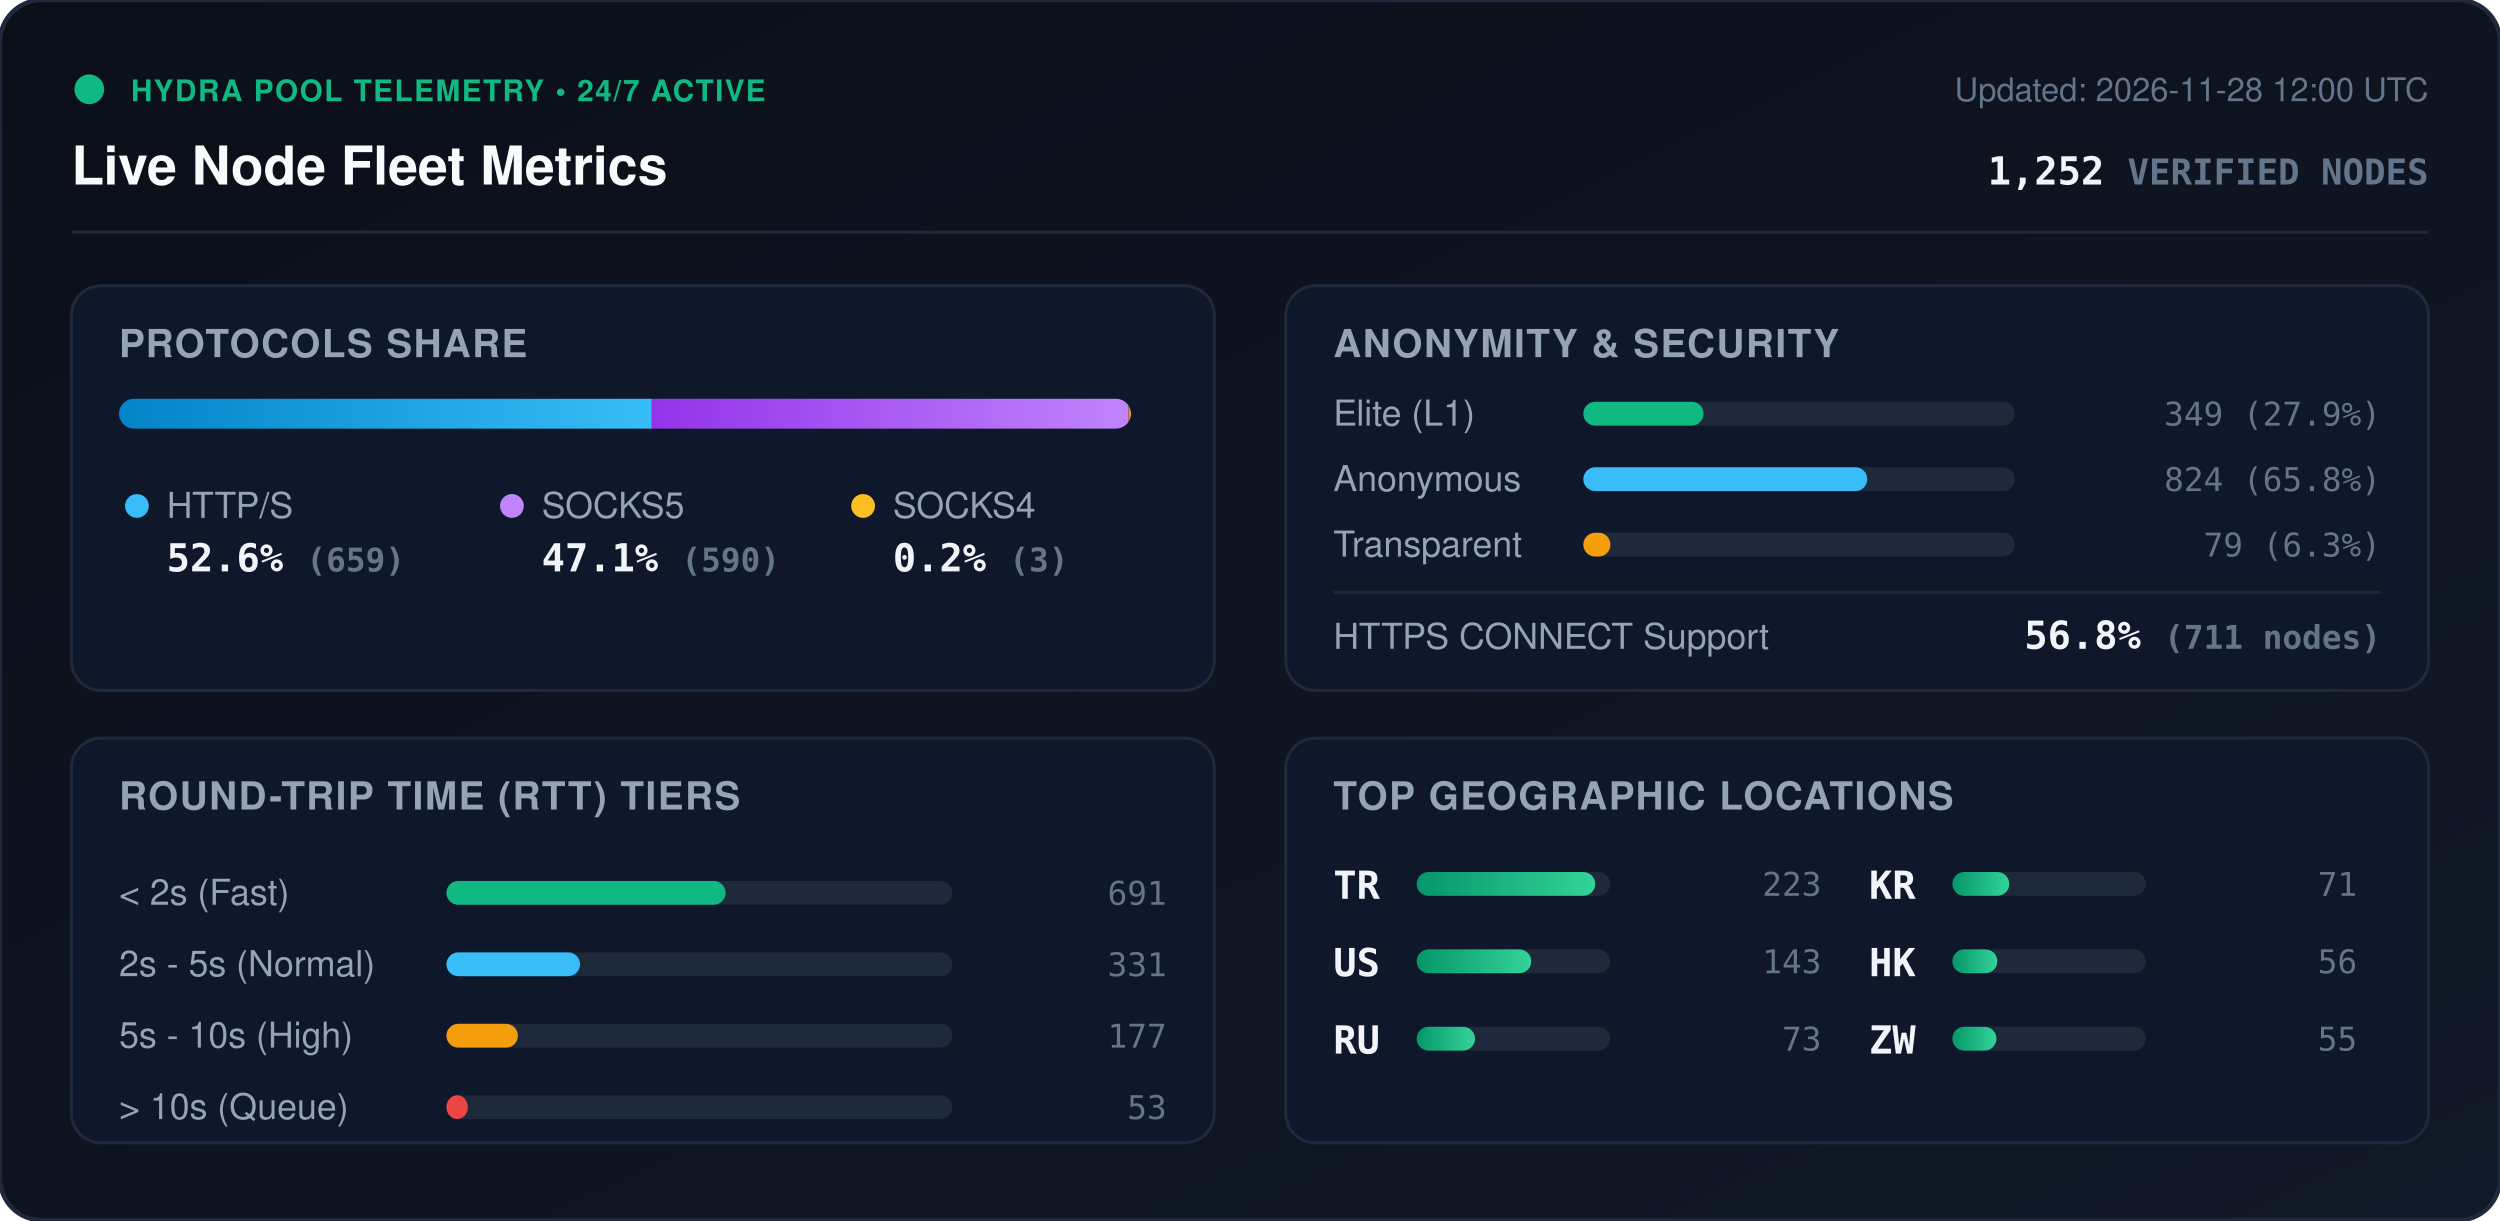
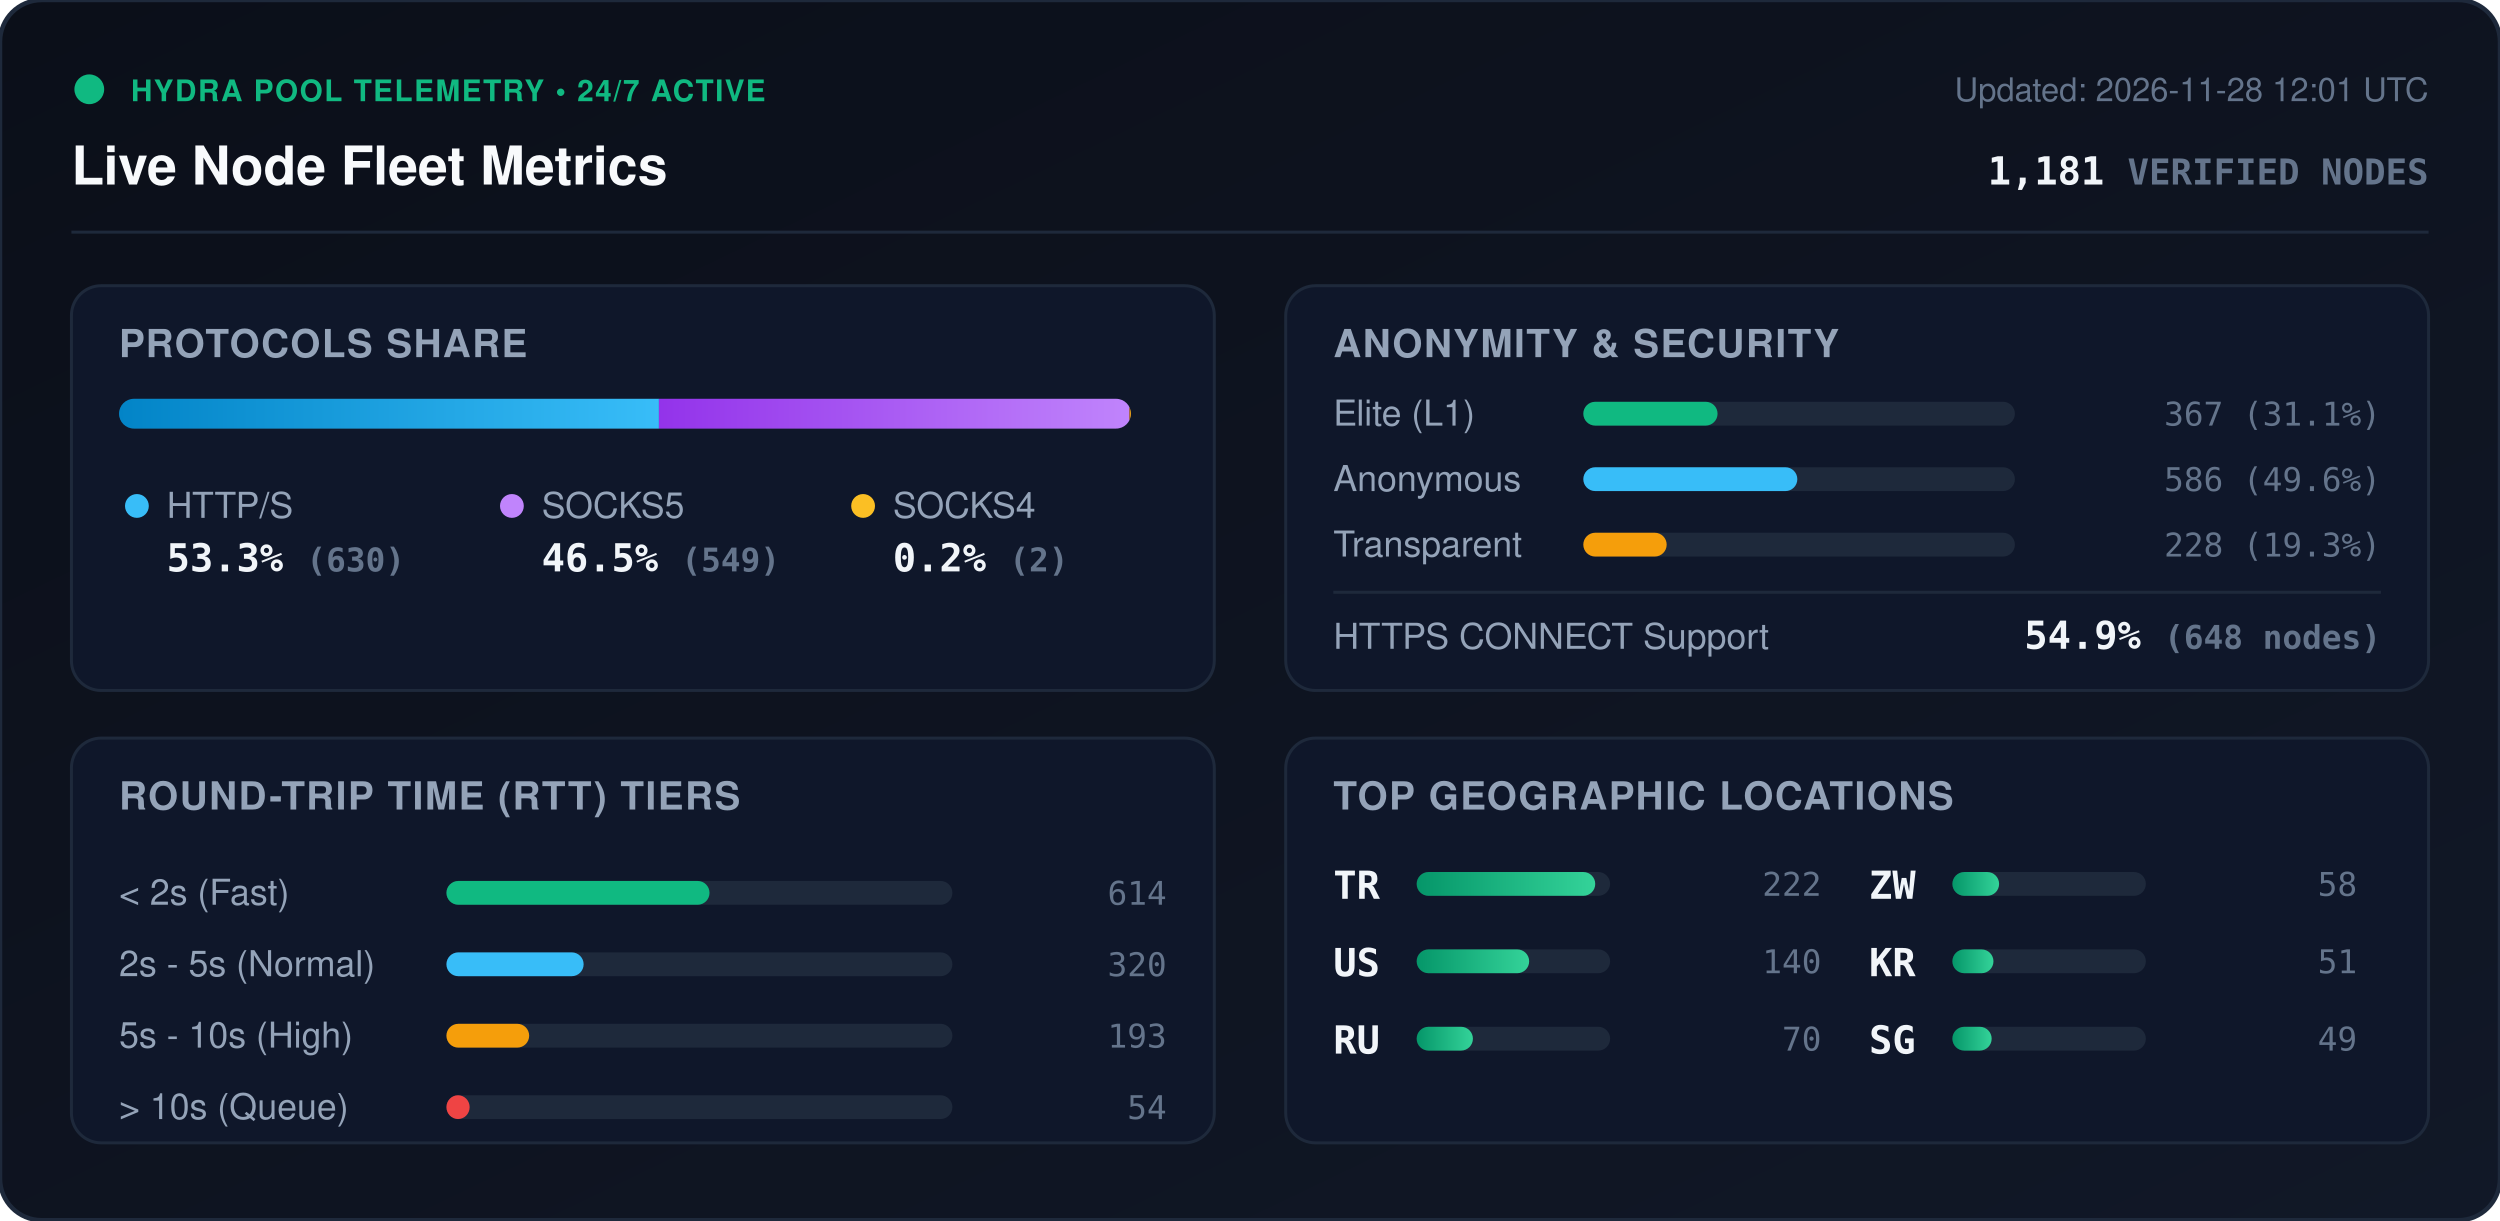
<svg xmlns="http://www.w3.org/2000/svg" viewBox="0 0 840 410" width="840" height="410" style="max-width: 100%; height: auto;">
  <defs>
    <linearGradient id="bg" x1="0%" y1="0%" x2="100%" y2="100%">
      <stop offset="0%" stop-color="#0b0f19" />
      <stop offset="100%" stop-color="#111827" />
    </linearGradient>
    <linearGradient id="bar-http" x1="0%" y1="0%" x2="100%" y2="0%">
      <stop offset="0%" stop-color="#0284c7" />
      <stop offset="100%" stop-color="#38bdf8" />
    </linearGradient>
    <linearGradient id="bar-socks5" x1="0%" y1="0%" x2="100%" y2="0%">
      <stop offset="0%" stop-color="#9333ea" />
      <stop offset="100%" stop-color="#c084fc" />
    </linearGradient>
    <linearGradient id="bar-socks4" x1="0%" y1="0%" x2="100%" y2="0%">
      <stop offset="0%" stop-color="#d97706" />
      <stop offset="100%" stop-color="#fbbf24" />
    </linearGradient>
    <linearGradient id="bar-green" x1="0%" y1="0%" x2="100%" y2="0%">
      <stop offset="0%" stop-color="#059669" />
      <stop offset="100%" stop-color="#34d399" />
    </linearGradient>
    <clipPath id="prog-track-clip">
      <rect width="340.0" height="10" rx="5" />
    </clipPath>
    <style>
      .title { font: 700 18px -apple-system, BlinkMacSystemFont, 'Segoe UI', Helvetica, Arial, sans-serif; fill: #f8fafc; }
      .sub { font: 500 11px -apple-system, BlinkMacSystemFont, 'Segoe UI', Helvetica, Arial, sans-serif; fill: #64748b; }
      .section-hdr { font: 600 13px -apple-system, BlinkMacSystemFont, 'Segoe UI', Helvetica, Arial, sans-serif; fill: #94a3b8; letter-spacing: 0.5px; }
      .metric-val { font: 700 13px -apple-system, BlinkMacSystemFont, 'Segoe UI', Helvetica, Arial, sans-serif; fill: #f1f5f9; }
      .metric-lbl { font: 500 12px -apple-system, BlinkMacSystemFont, 'Segoe UI', Helvetica, Arial, sans-serif; fill: #94a3b8; }
      .badge-txt { font: 700 10px -apple-system, BlinkMacSystemFont, 'Segoe UI', Helvetica, Arial, sans-serif; fill: #10b981; letter-spacing: 0.5px; }
      .mono { font-family: ui-monospace, SFMono-Regular, Menlo, Monaco, Consolas, monospace; }
      .pulse { animation: beacon 2s infinite ease-in-out; }
      @keyframes beacon { 0%, 100% { opacity: 1; } 50% { opacity: 0.35; } }
    </style>
  </defs>
  <rect width="840" height="410" rx="14" fill="url(#bg)" stroke="#1e293b" stroke-width="1.5" />
  <g transform="translate(24, 24)">
    <circle cx="6" cy="6" r="5" fill="#10b981" class="pulse" />
    <text x="20" y="10" class="badge-txt">HYDRA POOL TELEMETRY • 24/7 ACTIVE</text>
    <text x="0" y="38" class="title">Live Node Fleet Metrics</text>
-     <text x="792" y="10" text-anchor="end" class="sub">Updated: 2026-11-28 12:00 UTC</text>
-     <text x="792" y="38" text-anchor="end" class="metric-val mono" fill="#38bdf8">1,252 <tspan font-size="12" fill="#64748b">VERIFIED NODES</tspan>
+     <text x="792" y="10" text-anchor="end" class="sub">Updated: 2026-11-28 12:01 UTC</text>
+     <text x="792" y="38" text-anchor="end" class="metric-val mono" fill="#38bdf8">1,181 <tspan font-size="12" fill="#64748b">VERIFIED NODES</tspan>
    </text>
  </g>
  <line x1="24" y1="78" x2="816" y2="78" stroke="#1e293b" stroke-width="1" />
  <g transform="translate(24, 96)">
    <rect width="384" height="136" rx="10" fill="#0f172a" stroke="#1e293b" />
    <text x="16" y="24" class="section-hdr">PROTOCOLS SHARE</text>
    <g transform="translate(16, 38)">
      <rect width="340.0" height="10" rx="5" fill="#1e293b" />
      <g clip-path="url(#prog-track-clip)">
-         <rect x="0" width="179.0" height="10" fill="url(#bar-http)" />
-         <rect x="179.0" width="160.2" height="10" fill="url(#bar-socks5)" />
-         <rect x="339.2" width="0.8" height="10" fill="url(#bar-socks4)" />
+         <rect x="0" width="181.4" height="10" fill="url(#bar-http)" />
+         <rect x="181.4" width="158.1" height="10" fill="url(#bar-socks5)" />
+         <rect x="339.5" width="0.6" height="10" fill="url(#bar-socks4)" />
      </g>
    </g>
    <g transform="translate(16, 68)">
      <circle cx="6" cy="6" r="4" fill="#38bdf8" />
      <text x="16" y="10" class="metric-lbl">HTTP/S</text>
-       <text x="16" y="28" class="metric-val mono">52.6% <tspan font-size="11" fill="#64748b">(659)</tspan>
+       <text x="16" y="28" class="metric-val mono">53.3% <tspan font-size="11" fill="#64748b">(630)</tspan>
      </text>
      <circle cx="132" cy="6" r="4" fill="#c084fc" />
      <text x="142" y="10" class="metric-lbl">SOCKS5</text>
-       <text x="142" y="28" class="metric-val mono">47.1% <tspan font-size="11" fill="#64748b">(590)</tspan>
+       <text x="142" y="28" class="metric-val mono">46.5% <tspan font-size="11" fill="#64748b">(549)</tspan>
      </text>
      <circle cx="250" cy="6" r="4" fill="#fbbf24" />
      <text x="260" y="10" class="metric-lbl">SOCKS4</text>
-       <text x="260" y="28" class="metric-val mono">0.2% <tspan font-size="11" fill="#64748b">(3)</tspan>
+       <text x="260" y="28" class="metric-val mono">0.2% <tspan font-size="11" fill="#64748b">(2)</tspan>
      </text>
    </g>
  </g>
  <g transform="translate(432, 96)">
    <rect width="384" height="136" rx="10" fill="#0f172a" stroke="#1e293b" />
    <text x="16" y="24" class="section-hdr">ANONYMITY &amp; SECURITY</text>
    <text x="16" y="47" class="metric-lbl">Elite (L1)</text>
    <rect x="100" y="39" width="145.0" height="8" rx="4" fill="#1e293b" />
-     <rect x="100" y="39" width="40.4" height="8" rx="4" fill="#10b981" />
-     <text x="368" y="47" text-anchor="end" class="mono sub" fill="#e2e8f0">349 (27.9%)</text>
+     <rect x="100" y="39" width="45.1" height="8" rx="4" fill="#10b981" />
+     <text x="368" y="47" text-anchor="end" class="mono sub" fill="#e2e8f0">367 (31.1%)</text>
    <text x="16" y="69" class="metric-lbl">Anonymous</text>
    <rect x="100" y="61" width="145.0" height="8" rx="4" fill="#1e293b" />
-     <rect x="100" y="61" width="95.4" height="8" rx="4" fill="#38bdf8" />
-     <text x="368" y="69" text-anchor="end" class="mono sub" fill="#e2e8f0">824 (65.8%)</text>
+     <rect x="100" y="61" width="71.9" height="8" rx="4" fill="#38bdf8" />
+     <text x="368" y="69" text-anchor="end" class="mono sub" fill="#e2e8f0">586 (49.6%)</text>
    <text x="16" y="91" class="metric-lbl">Transparent</text>
    <rect x="100" y="83" width="145.0" height="8" rx="4" fill="#1e293b" />
-     <rect x="100" y="83" width="9.1" height="8" rx="4" fill="#f59e0b" />
-     <text x="368" y="91" text-anchor="end" class="mono sub" fill="#e2e8f0">79 (6.3%)</text>
+     <rect x="100" y="83" width="28.0" height="8" rx="4" fill="#f59e0b" />
+     <text x="368" y="91" text-anchor="end" class="mono sub" fill="#e2e8f0">228 (19.3%)</text>
    <line x1="16" y1="103" x2="368" y2="103" stroke="#1e293b" stroke-width="1" />
    <text x="16" y="122" class="metric-lbl">HTTPS CONNECT Support</text>
-     <text x="368" y="122" text-anchor="end" class="metric-val mono" fill="#34d399">56.8% <tspan font-size="11" fill="#64748b">(711 nodes)</tspan>
+     <text x="368" y="122" text-anchor="end" class="metric-val mono" fill="#34d399">54.9% <tspan font-size="11" fill="#64748b">(648 nodes)</tspan>
    </text>
  </g>
  <g transform="translate(24, 248)">
    <rect width="384" height="136" rx="10" fill="#0f172a" stroke="#1e293b" />
    <text x="16" y="24" class="section-hdr">ROUND-TRIP TIME (RTT) TIERS</text>
    <g transform="translate(16, 42)">
      <text x="0" y="14" class="metric-lbl">&lt; 2s (Fast)</text>
      <rect x="110" y="6" width="170" height="8" rx="4" fill="#1e293b" />
-       <rect x="110" y="6" width="93.8" height="8" rx="4" fill="#10b981" />
-       <text x="352" y="14" text-anchor="end" class="mono sub">691</text>
+       <rect x="110" y="6" width="88.4" height="8" rx="4" fill="#10b981" />
+       <text x="352" y="14" text-anchor="end" class="mono sub">614</text>
      <text x="0" y="38" class="metric-lbl">2s - 5s (Normal)</text>
      <rect x="110" y="30" width="170" height="8" rx="4" fill="#1e293b" />
-       <rect x="110" y="30" width="44.9" height="8" rx="4" fill="#38bdf8" />
-       <text x="352" y="38" text-anchor="end" class="mono sub">331</text>
+       <rect x="110" y="30" width="46.1" height="8" rx="4" fill="#38bdf8" />
+       <text x="352" y="38" text-anchor="end" class="mono sub">320</text>
      <text x="0" y="62" class="metric-lbl">5s - 10s (High)</text>
      <rect x="110" y="54" width="170" height="8" rx="4" fill="#1e293b" />
-       <rect x="110" y="54" width="24.0" height="8" rx="4" fill="#f59e0b" />
-       <text x="352" y="62" text-anchor="end" class="mono sub">177</text>
+       <rect x="110" y="54" width="27.8" height="8" rx="4" fill="#f59e0b" />
+       <text x="352" y="62" text-anchor="end" class="mono sub">193</text>
      <text x="0" y="86" class="metric-lbl">&gt; 10s (Queue)</text>
      <rect x="110" y="78" width="170" height="8" rx="4" fill="#1e293b" />
-       <rect x="110" y="78" width="7.2" height="8" rx="4" fill="#ef4444" />
-       <text x="352" y="86" text-anchor="end" class="mono sub">53</text>
+       <rect x="110" y="78" width="7.8" height="8" rx="4" fill="#ef4444" />
+       <text x="352" y="86" text-anchor="end" class="mono sub">54</text>
    </g>
  </g>
  <g transform="translate(432, 248)">
    <rect width="384" height="136" rx="10" fill="#0f172a" stroke="#1e293b" />
    <text x="16" y="24" class="section-hdr">TOP GEOGRAPHIC LOCATIONS</text>
    <g transform="translate(16, 42)">
      <g transform="translate(0, 0)">
        <text x="0" y="12" class="mono metric-val" font-size="12">TR</text>
        <rect x="28" y="3" width="65" height="8" rx="4" fill="#1e293b" />
        <rect x="28" y="3" width="60.0" height="8" rx="4" fill="url(#bar-green)" />
-         <text x="164" y="11" text-anchor="end" class="mono sub">223</text>
+         <text x="164" y="11" text-anchor="end" class="mono sub">222</text>
      </g>
      <g transform="translate(0, 26)">
        <text x="0" y="12" class="mono metric-val" font-size="12">US</text>
        <rect x="28" y="3" width="65" height="8" rx="4" fill="#1e293b" />
-         <rect x="28" y="3" width="38.5" height="8" rx="4" fill="url(#bar-green)" />
-         <text x="164" y="11" text-anchor="end" class="mono sub">143</text>
+         <rect x="28" y="3" width="37.8" height="8" rx="4" fill="url(#bar-green)" />
+         <text x="164" y="11" text-anchor="end" class="mono sub">140</text>
      </g>
      <g transform="translate(0, 52)">
        <text x="0" y="12" class="mono metric-val" font-size="12">RU</text>
        <rect x="28" y="3" width="65" height="8" rx="4" fill="#1e293b" />
-         <rect x="28" y="3" width="19.6" height="8" rx="4" fill="url(#bar-green)" />
-         <text x="164" y="11" text-anchor="end" class="mono sub">73</text>
+         <rect x="28" y="3" width="18.9" height="8" rx="4" fill="url(#bar-green)" />
+         <text x="164" y="11" text-anchor="end" class="mono sub">70</text>
      </g>
      <g transform="translate(180, 0)">
+         <text x="0" y="12" class="mono metric-val" font-size="12">ZW</text>
+         <rect x="28" y="3" width="65" height="8" rx="4" fill="#1e293b" />
+         <rect x="28" y="3" width="15.7" height="8" rx="4" fill="url(#bar-green)" />
+         <text x="164" y="11" text-anchor="end" class="mono sub">58</text>
+       </g>
+       <g transform="translate(180, 26)">
        <text x="0" y="12" class="mono metric-val" font-size="12">KR</text>
        <rect x="28" y="3" width="65" height="8" rx="4" fill="#1e293b" />
-         <rect x="28" y="3" width="19.1" height="8" rx="4" fill="url(#bar-green)" />
-         <text x="164" y="11" text-anchor="end" class="mono sub">71</text>
-       </g>
-       <g transform="translate(180, 26)">
-         <text x="0" y="12" class="mono metric-val" font-size="12">HK</text>
-         <rect x="28" y="3" width="65" height="8" rx="4" fill="#1e293b" />
-         <rect x="28" y="3" width="15.1" height="8" rx="4" fill="url(#bar-green)" />
-         <text x="164" y="11" text-anchor="end" class="mono sub">56</text>
+         <rect x="28" y="3" width="13.8" height="8" rx="4" fill="url(#bar-green)" />
+         <text x="164" y="11" text-anchor="end" class="mono sub">51</text>
      </g>
      <g transform="translate(180, 52)">
-         <text x="0" y="12" class="mono metric-val" font-size="12">ZW</text>
+         <text x="0" y="12" class="mono metric-val" font-size="12">SG</text>
        <rect x="28" y="3" width="65" height="8" rx="4" fill="#1e293b" />
-         <rect x="28" y="3" width="14.8" height="8" rx="4" fill="url(#bar-green)" />
-         <text x="164" y="11" text-anchor="end" class="mono sub">55</text>
+         <rect x="28" y="3" width="13.2" height="8" rx="4" fill="url(#bar-green)" />
+         <text x="164" y="11" text-anchor="end" class="mono sub">49</text>
      </g>
    </g>
  </g>
</svg>
